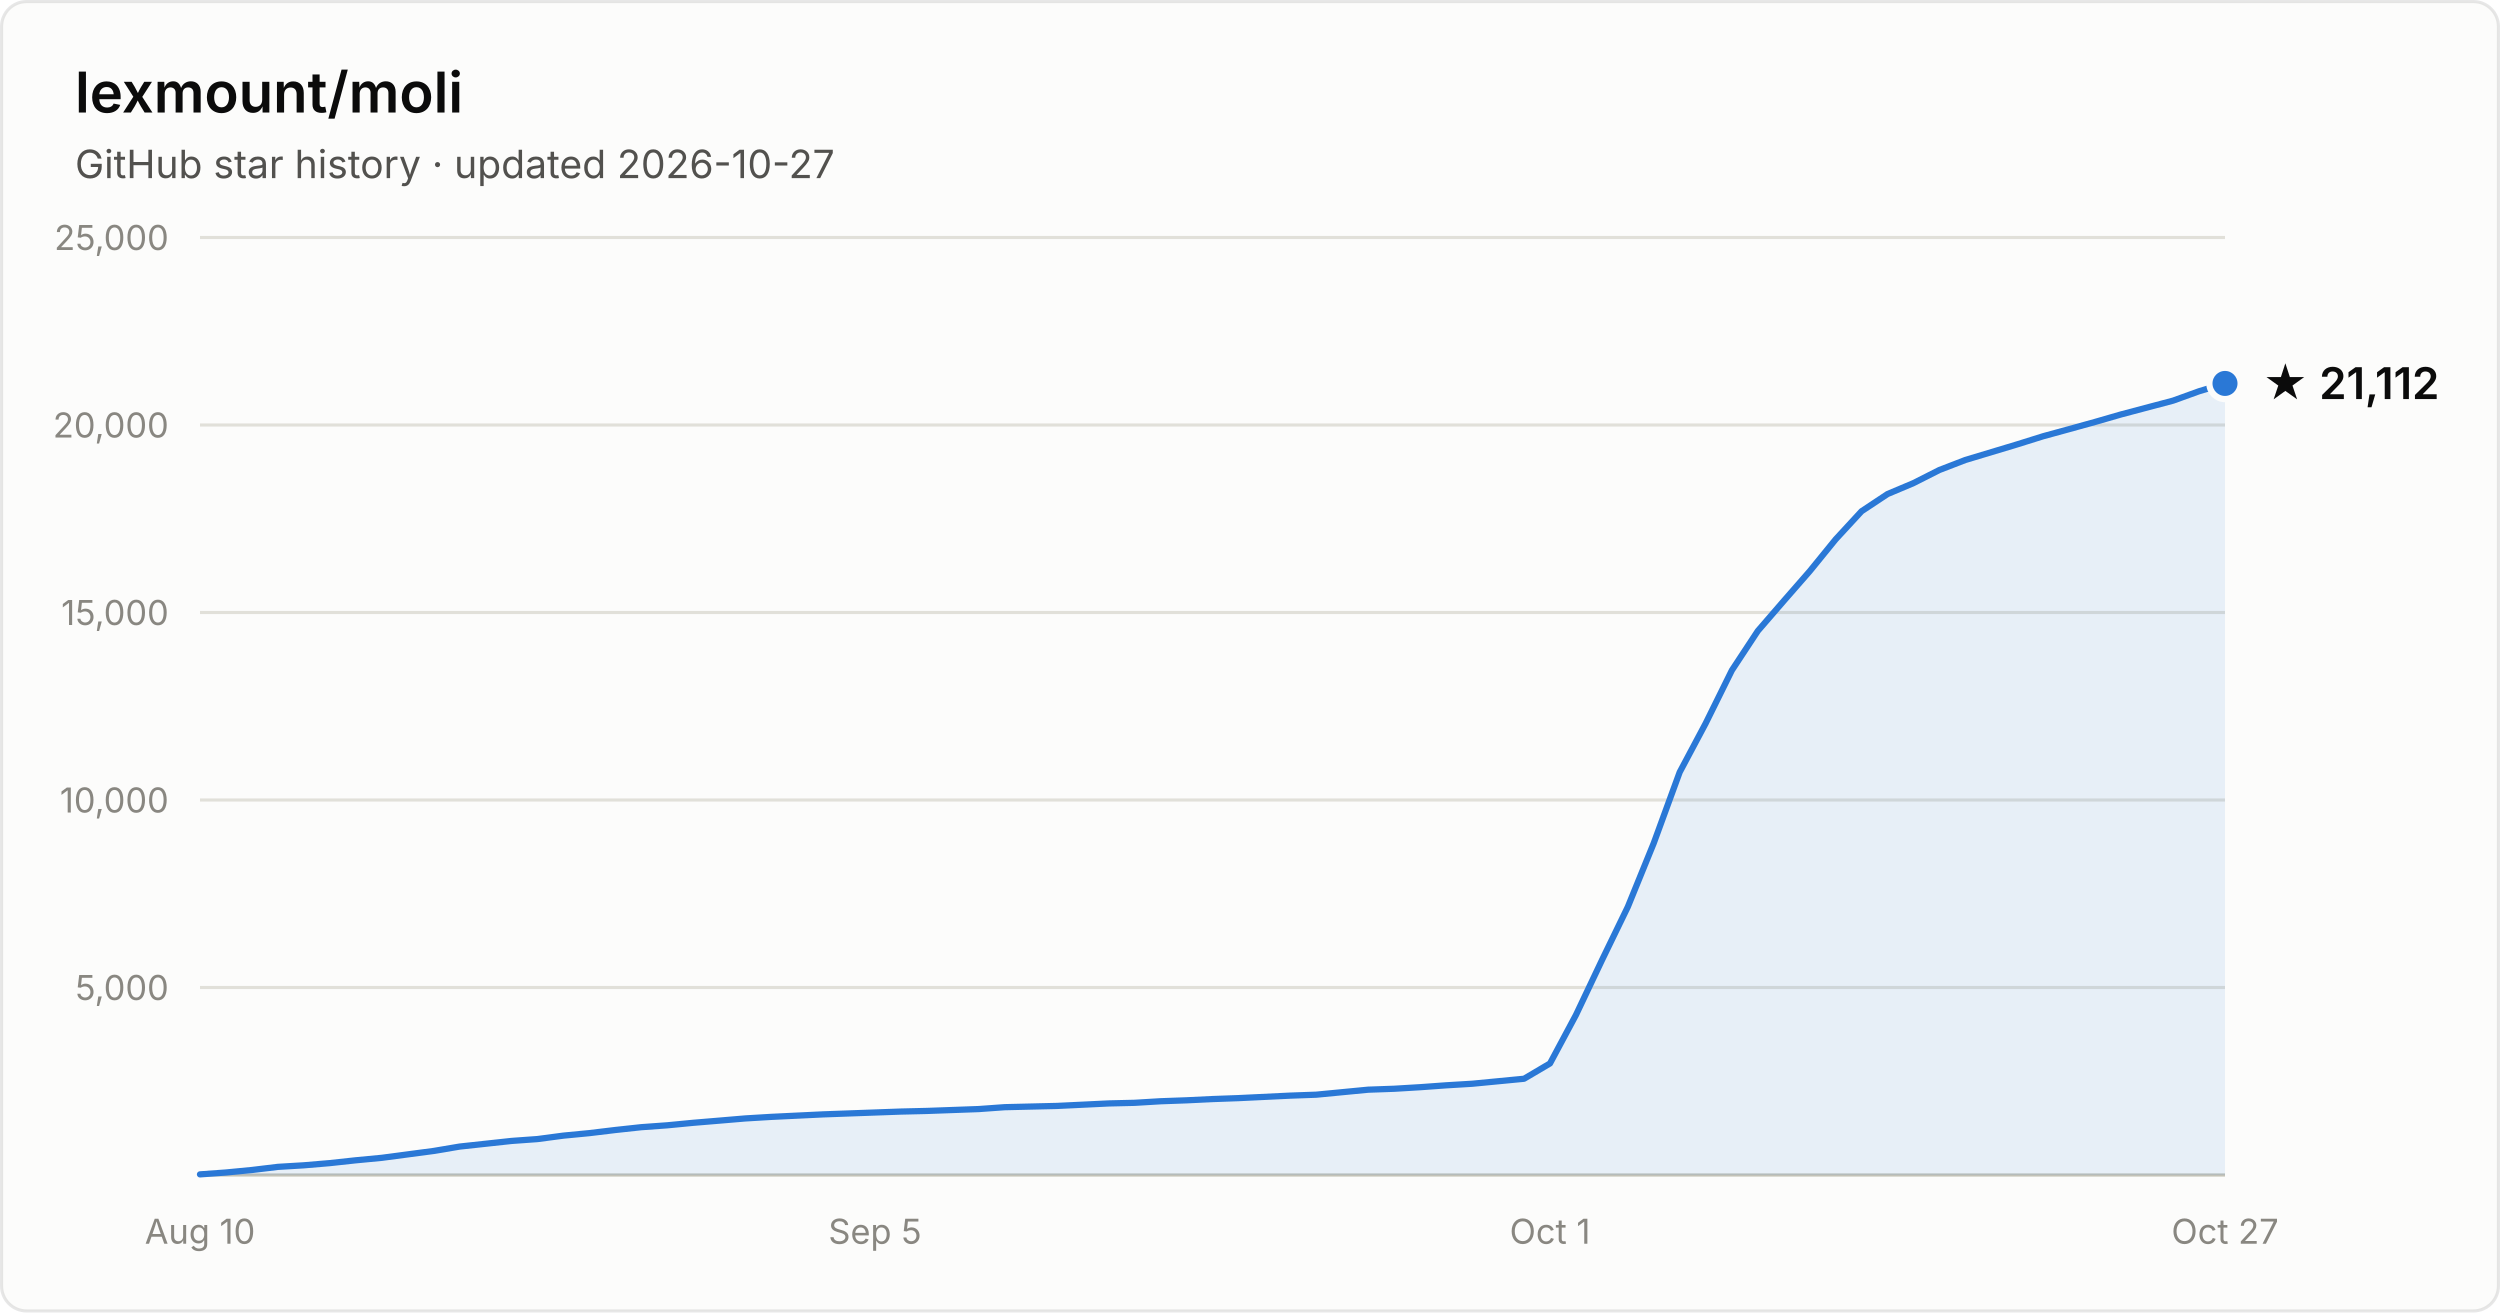
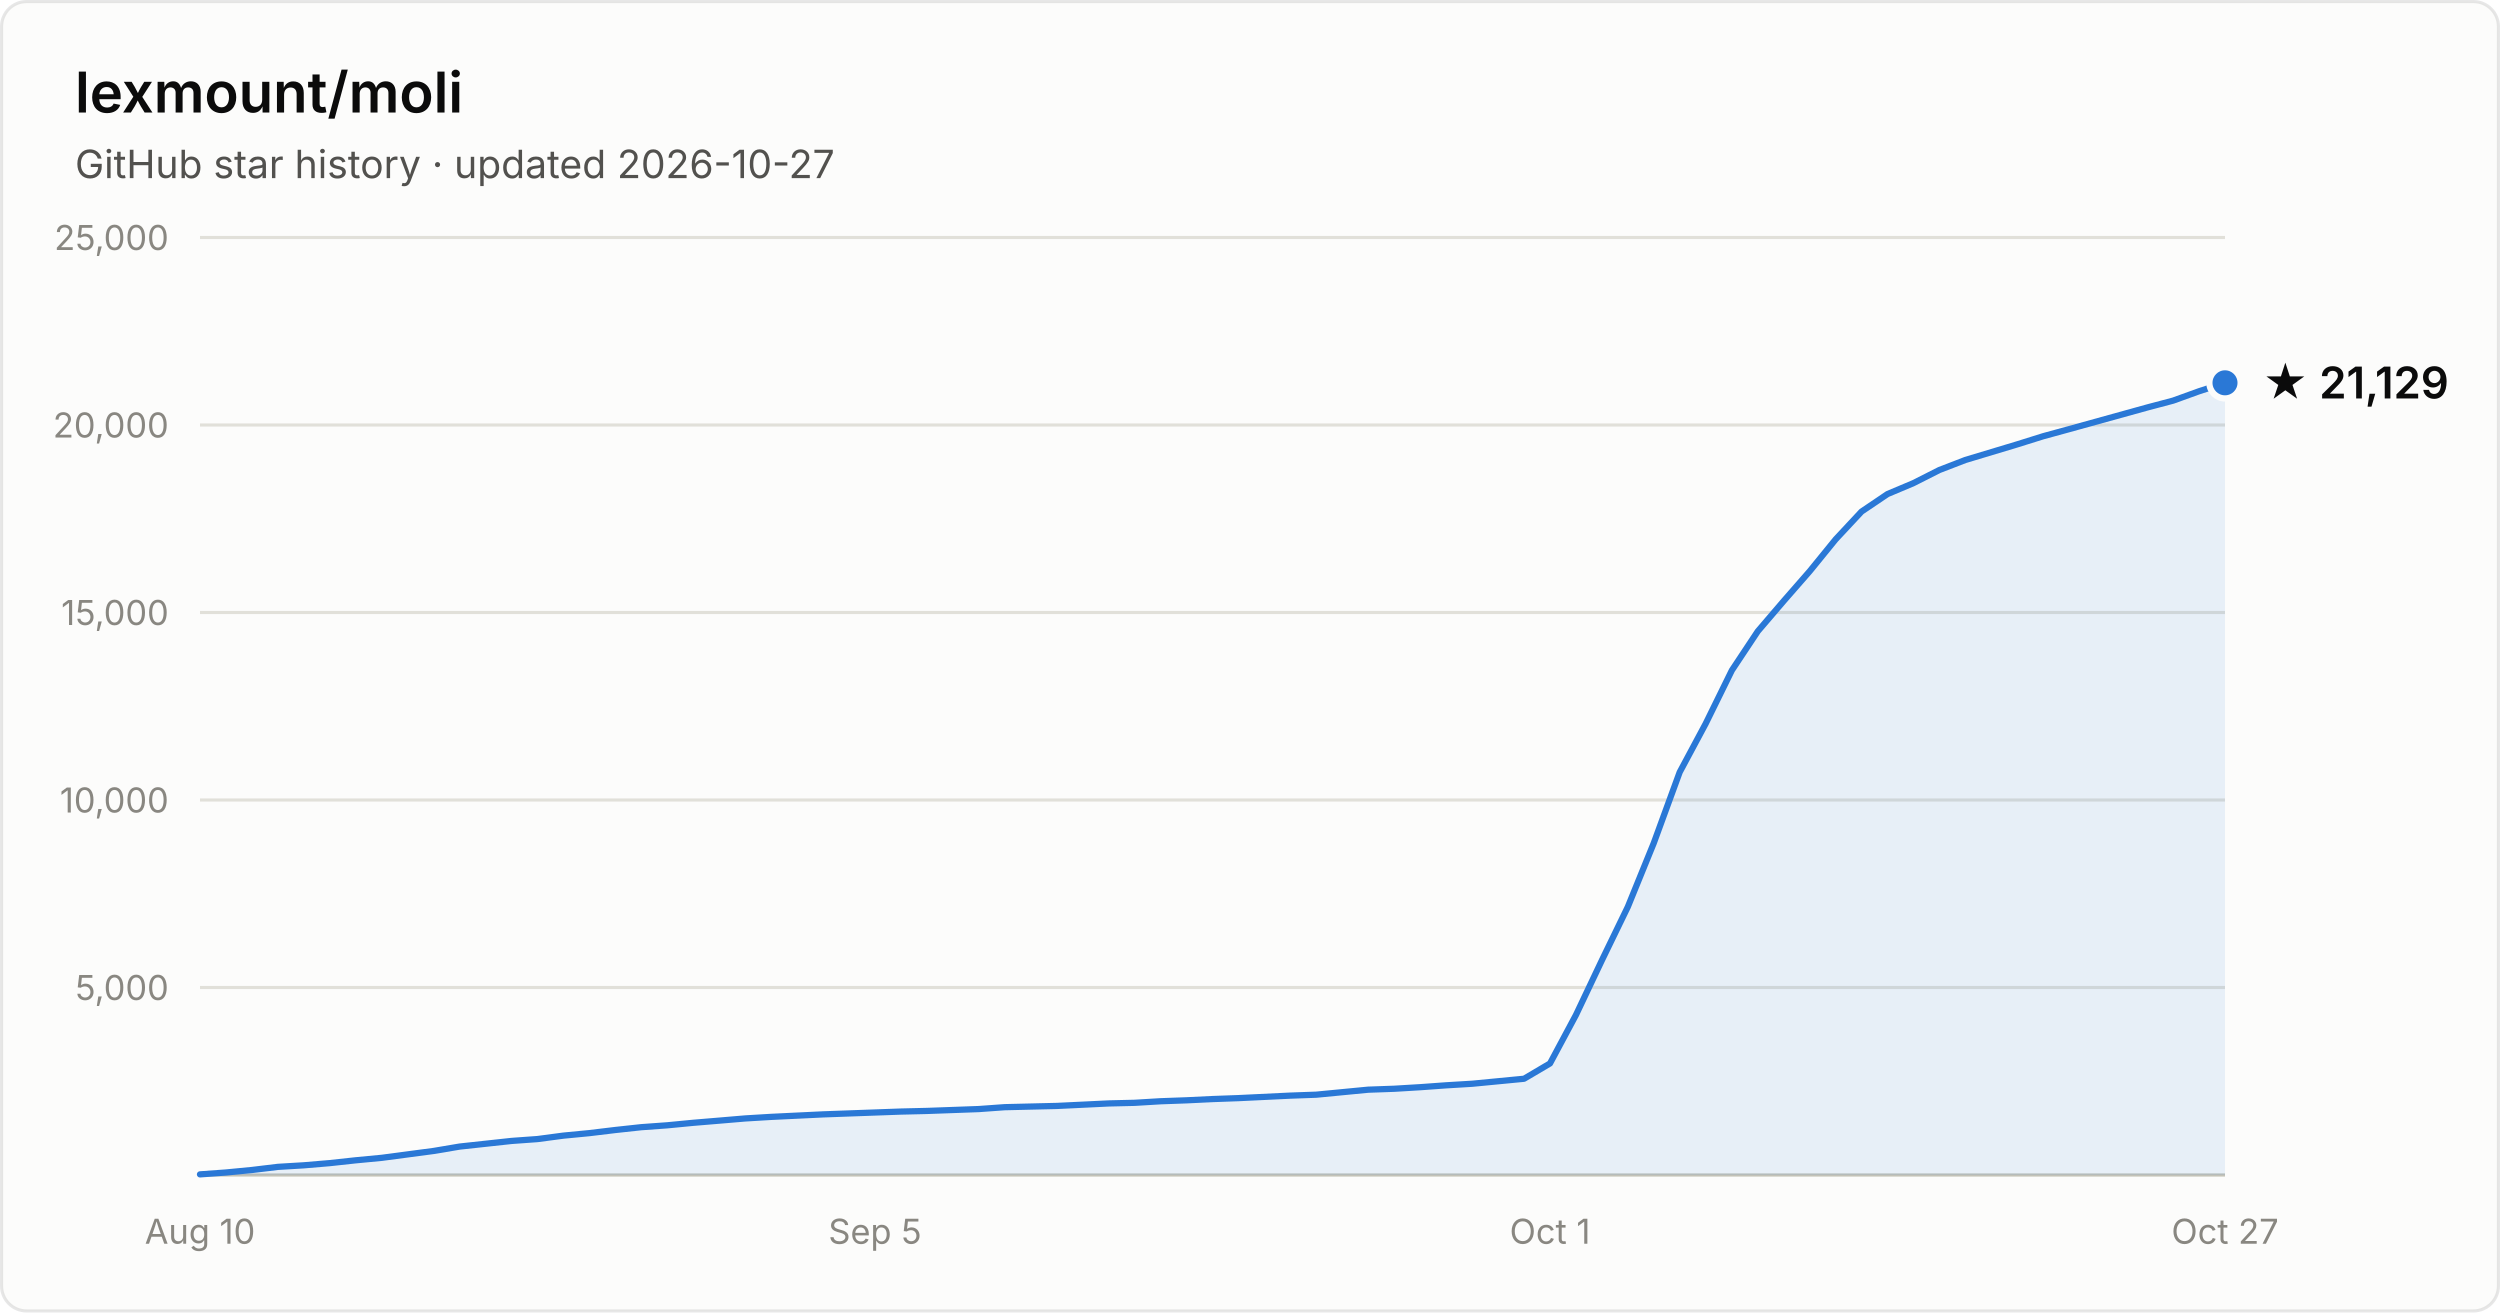
- <svg xmlns="http://www.w3.org/2000/svg" width="800" height="420" viewBox="0 0 800 420" font-family="system-ui, -apple-system, Segoe UI, sans-serif" role="img" aria-label="Star history of lexmount/moli: 21,112 stars as of 2026-10-27">
+ <svg xmlns="http://www.w3.org/2000/svg" width="800" height="420" viewBox="0 0 800 420" font-family="system-ui, -apple-system, Segoe UI, sans-serif" role="img" aria-label="Star history of lexmount/moli: 21,129 stars as of 2026-10-27">
  <rect x="0.5" y="0.5" width="799" height="419" rx="8" fill="#fcfcfb" stroke="rgba(11,11,11,0.10)" />
  <text x="24" y="36" fill="#0b0b0b" font-size="18" font-weight="600">lexmount/moli</text>
  <text x="24" y="57" fill="#52514e" font-size="12.5">GitHub star history · updated 2026-10-27</text>
  <line x1="64" y1="316.0" x2="712" y2="316.0" stroke="#e1e0d9" stroke-width="1" />
  <text x="54" y="320.0" text-anchor="end" fill="#898781" font-size="11" style="font-variant-numeric:tabular-nums">5,000</text>
  <line x1="64" y1="256.0" x2="712" y2="256.0" stroke="#e1e0d9" stroke-width="1" />
  <text x="54" y="260.0" text-anchor="end" fill="#898781" font-size="11" style="font-variant-numeric:tabular-nums">10,000</text>
  <line x1="64" y1="196.0" x2="712" y2="196.0" stroke="#e1e0d9" stroke-width="1" />
  <text x="54" y="200.0" text-anchor="end" fill="#898781" font-size="11" style="font-variant-numeric:tabular-nums">15,000</text>
  <line x1="64" y1="136.0" x2="712" y2="136.0" stroke="#e1e0d9" stroke-width="1" />
  <text x="54" y="140.0" text-anchor="end" fill="#898781" font-size="11" style="font-variant-numeric:tabular-nums">20,000</text>
  <line x1="64" y1="76.0" x2="712" y2="76.0" stroke="#e1e0d9" stroke-width="1" />
  <text x="54" y="80.0" text-anchor="end" fill="#898781" font-size="11" style="font-variant-numeric:tabular-nums">25,000</text>
  <line x1="64" y1="376" x2="712" y2="376" stroke="#c3c2b7" stroke-width="1" />
  <text x="64.0" y="398" text-anchor="middle" fill="#898781" font-size="11" style="font-variant-numeric:tabular-nums">Aug 10</text>
  <text x="280.0" y="398" text-anchor="middle" fill="#898781" font-size="11" style="font-variant-numeric:tabular-nums">Sep 5</text>
  <text x="496.0" y="398" text-anchor="middle" fill="#898781" font-size="11" style="font-variant-numeric:tabular-nums">Oct 1</text>
  <text x="712.0" y="398" text-anchor="middle" fill="#898781" font-size="11" style="font-variant-numeric:tabular-nums">Oct 27</text>
-   <path d="M64.0 375.8 L72.3 375.2 L80.6 374.4 L88.9 373.4 L97.2 372.9 L105.5 372.2 L113.8 371.3 L122.2 370.5 L130.5 369.4 L138.8 368.3 L147.1 366.9 L155.4 366.0 L163.7 365.1 L172.0 364.5 L180.3 363.4 L188.6 362.6 L196.9 361.6 L205.2 360.7 L213.5 360.1 L221.8 359.3 L230.2 358.6 L238.5 357.9 L246.8 357.4 L255.1 357.0 L263.4 356.6 L271.7 356.3 L280.0 356.0 L288.3 355.7 L296.6 355.5 L304.9 355.2 L313.2 354.9 L321.5 354.3 L329.8 354.1 L338.2 353.9 L346.5 353.5 L354.8 353.1 L363.1 352.9 L371.4 352.4 L379.7 352.1 L388.0 351.7 L396.3 351.4 L404.6 351.0 L412.9 350.6 L421.2 350.3 L429.5 349.5 L437.8 348.7 L446.2 348.4 L454.5 347.9 L462.8 347.3 L471.1 346.8 L479.4 346.0 L487.7 345.2 L496.0 340.3 L504.3 324.8 L512.6 307.3 L520.9 290.2 L529.2 269.8 L537.5 247.1 L545.8 231.5 L554.2 214.5 L562.5 201.9 L570.8 192.3 L579.1 182.8 L587.4 172.6 L595.7 163.6 L604.0 158.1 L612.3 154.6 L620.6 150.4 L628.9 147.2 L637.2 144.7 L645.5 142.2 L653.8 139.6 L662.2 137.3 L670.5 135.0 L678.8 132.6 L687.1 130.4 L695.4 128.2 L703.7 125.2 L712.0 122.7 L712.0 376 L64.0 376 Z" fill="#2a78d6" fill-opacity="0.1" />
-   <path d="M64.0 375.8 L72.3 375.2 L80.6 374.4 L88.9 373.4 L97.2 372.9 L105.5 372.2 L113.8 371.3 L122.2 370.5 L130.5 369.4 L138.8 368.3 L147.1 366.9 L155.4 366.0 L163.7 365.1 L172.0 364.5 L180.3 363.4 L188.6 362.6 L196.9 361.6 L205.2 360.7 L213.5 360.1 L221.8 359.3 L230.2 358.6 L238.5 357.9 L246.8 357.4 L255.1 357.0 L263.4 356.6 L271.7 356.3 L280.0 356.0 L288.3 355.7 L296.6 355.5 L304.9 355.2 L313.2 354.9 L321.5 354.3 L329.8 354.1 L338.2 353.9 L346.5 353.5 L354.8 353.1 L363.1 352.9 L371.4 352.4 L379.7 352.1 L388.0 351.7 L396.3 351.4 L404.6 351.0 L412.9 350.6 L421.2 350.3 L429.5 349.5 L437.8 348.7 L446.2 348.4 L454.5 347.9 L462.8 347.3 L471.1 346.8 L479.4 346.0 L487.7 345.2 L496.0 340.3 L504.3 324.8 L512.6 307.3 L520.9 290.2 L529.2 269.8 L537.5 247.1 L545.8 231.5 L554.2 214.5 L562.5 201.9 L570.8 192.3 L579.1 182.8 L587.4 172.6 L595.7 163.6 L604.0 158.1 L612.3 154.6 L620.6 150.4 L628.9 147.2 L637.2 144.7 L645.5 142.2 L653.8 139.6 L662.2 137.3 L670.5 135.0 L678.8 132.6 L687.1 130.4 L695.4 128.2 L703.7 125.2 L712.0 122.7" fill="none" stroke="#2a78d6" stroke-width="2" stroke-linejoin="round" stroke-linecap="round" />
-   <circle cx="712.0" cy="122.7" r="5" fill="#2a78d6" stroke="#fcfcfb" stroke-width="2" />
-   <text x="724.0" y="127.7" fill="#0b0b0b" font-size="14" font-weight="600">★ 21,112</text>
+   <path d="M64.0 375.8 L72.3 375.2 L80.6 374.4 L88.9 373.4 L97.2 372.9 L105.5 372.2 L113.8 371.3 L122.2 370.5 L130.5 369.4 L138.8 368.3 L147.1 366.9 L155.4 366.0 L163.7 365.1 L172.0 364.5 L180.3 363.4 L188.6 362.6 L196.9 361.6 L205.2 360.7 L213.5 360.1 L221.8 359.3 L230.2 358.6 L238.5 357.9 L246.8 357.4 L255.1 357.0 L263.4 356.6 L271.7 356.3 L280.0 356.0 L288.3 355.7 L296.6 355.5 L304.9 355.2 L313.2 354.9 L321.5 354.3 L329.8 354.1 L338.2 353.9 L346.5 353.5 L354.8 353.1 L363.1 352.9 L371.4 352.4 L379.7 352.1 L388.0 351.7 L396.3 351.4 L404.6 351.0 L412.9 350.6 L421.2 350.3 L429.5 349.5 L437.8 348.7 L446.2 348.4 L454.5 347.9 L462.8 347.3 L471.1 346.8 L479.4 346.0 L487.7 345.2 L496.0 340.3 L504.3 324.8 L512.6 307.3 L520.9 290.2 L529.2 269.8 L537.5 247.1 L545.8 231.6 L554.2 214.5 L562.5 202.0 L570.8 192.3 L579.1 182.8 L587.4 172.6 L595.7 163.7 L604.0 158.1 L612.3 154.6 L620.6 150.4 L628.9 147.2 L637.2 144.7 L645.5 142.2 L653.8 139.6 L662.2 137.3 L670.5 135.0 L678.8 132.7 L687.1 130.4 L695.4 128.2 L703.7 125.2 L712.0 122.5 L712.0 376 L64.0 376 Z" fill="#2a78d6" fill-opacity="0.1" />
+   <path d="M64.0 375.8 L72.3 375.2 L80.6 374.4 L88.9 373.4 L97.2 372.9 L105.5 372.2 L113.8 371.3 L122.2 370.5 L130.5 369.4 L138.8 368.3 L147.1 366.9 L155.4 366.0 L163.7 365.1 L172.0 364.5 L180.3 363.4 L188.6 362.6 L196.9 361.6 L205.2 360.7 L213.5 360.1 L221.8 359.3 L230.2 358.6 L238.5 357.9 L246.8 357.4 L255.1 357.0 L263.4 356.6 L271.7 356.3 L280.0 356.0 L288.3 355.7 L296.6 355.5 L304.9 355.2 L313.2 354.9 L321.5 354.3 L329.8 354.1 L338.2 353.9 L346.5 353.5 L354.8 353.1 L363.1 352.9 L371.4 352.4 L379.7 352.1 L388.0 351.7 L396.3 351.4 L404.6 351.0 L412.9 350.6 L421.2 350.3 L429.5 349.5 L437.8 348.7 L446.2 348.4 L454.5 347.9 L462.8 347.3 L471.1 346.8 L479.4 346.0 L487.7 345.2 L496.0 340.3 L504.3 324.8 L512.6 307.3 L520.9 290.2 L529.2 269.8 L537.5 247.1 L545.8 231.6 L554.2 214.5 L562.5 202.0 L570.8 192.3 L579.1 182.8 L587.4 172.6 L595.7 163.7 L604.0 158.1 L612.3 154.6 L620.6 150.4 L628.9 147.2 L637.2 144.7 L645.5 142.2 L653.8 139.6 L662.2 137.3 L670.5 135.0 L678.8 132.7 L687.1 130.4 L695.4 128.2 L703.7 125.2 L712.0 122.5" fill="none" stroke="#2a78d6" stroke-width="2" stroke-linejoin="round" stroke-linecap="round" />
+   <circle cx="712.0" cy="122.5" r="5" fill="#2a78d6" stroke="#fcfcfb" stroke-width="2" />
+   <text x="724.0" y="127.5" fill="#0b0b0b" font-size="14" font-weight="600">★ 21,129</text>
</svg>
